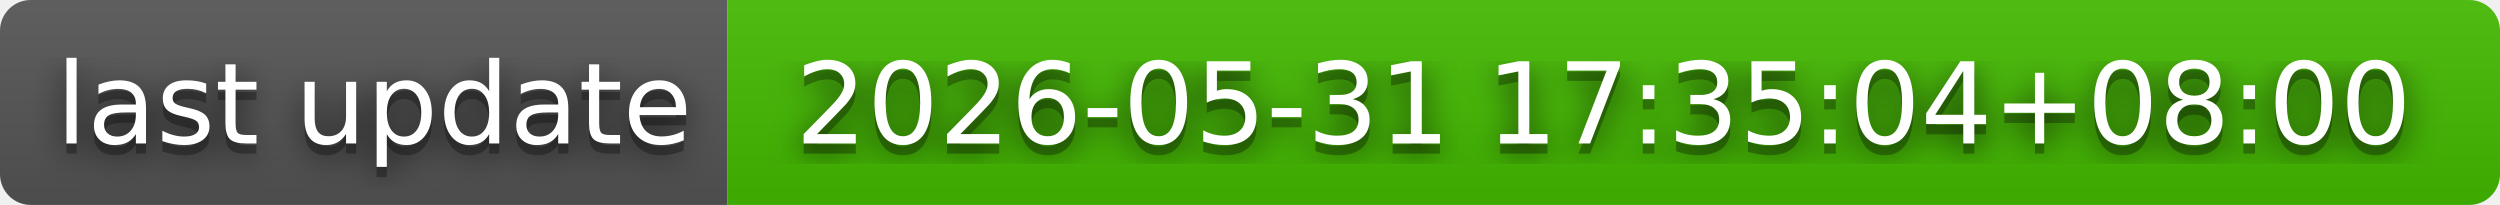
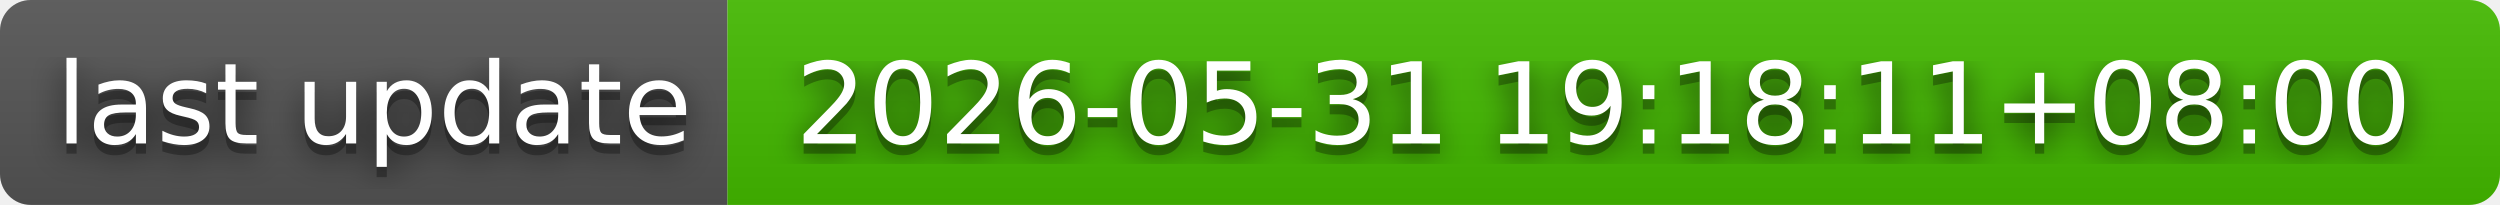
- <svg xmlns="http://www.w3.org/2000/svg" width="244" height="20" role="img" aria-label="last update: 2026-05-31 17:35:04+08:00">
+ <svg xmlns="http://www.w3.org/2000/svg" width="244" height="20" role="img" aria-label="last update: 2026-05-31 19:18:11+08:00">
  <filter id="blur">
    <feGaussianBlur in="SourceGraphic" stdDeviation="16" />
  </filter>
  <linearGradient id="s" x2="0" y2="100%">
    <stop offset="0" stop-color="#bbb" stop-opacity=".1" />
    <stop offset="1" stop-opacity=".1" />
  </linearGradient>
  <clipPath id="r">
    <rect width="244" height="20" rx="3" fill="#fff" />
  </clipPath>
  <g clip-path="url(#r)">
    <rect width="71" height="20" fill="#555" />
    <rect x="71" width="173" height="20" fill="#4b0" />
    <rect width="244" height="20" fill="url(#s)" />
  </g>
  <g fill="#fff" text-anchor="middle" font-family="Verdana,Geneva,DejaVu Sans,sans-serif" text-rendering="geometricPrecision" font-size="110">
    <text aria-hidden="true" x="365" y="150" fill="#010101" fill-opacity=".80" filter="url(#blur)" transform="scale(.1)" textLength="610">last update</text>
    <text aria-hidden="true" x="365" y="150" fill="#010101" fill-opacity=".3" transform="scale(.1)" textLength="610">last update</text>
    <text x="365" y="140" transform="scale(.1)" fill="#fff" textLength="610">last update</text>
-     <text aria-hidden="true" x="1565" y="150" fill="#010101" fill-opacity=".80" filter="url(#blur)" transform="scale(.1)" textLength="1630">2026-05-31 17:35:04+08:00</text>
-     <text aria-hidden="true" x="1565" y="150" fill="#010101" fill-opacity=".3" transform="scale(.1)" textLength="1630">2026-05-31 17:35:04+08:00</text>
-     <text x="1565" y="140" transform="scale(.1)" fill="#fff" textLength="1630">2026-05-31 17:35:04+08:00</text>
+     <text aria-hidden="true" x="1565" y="150" fill="#010101" fill-opacity=".80" filter="url(#blur)" transform="scale(.1)" textLength="1630">2026-05-31 19:18:11+08:00</text>
+     <text aria-hidden="true" x="1565" y="150" fill="#010101" fill-opacity=".3" transform="scale(.1)" textLength="1630">2026-05-31 19:18:11+08:00</text>
+     <text x="1565" y="140" transform="scale(.1)" fill="#fff" textLength="1630">2026-05-31 19:18:11+08:00</text>
  </g>
</svg>
